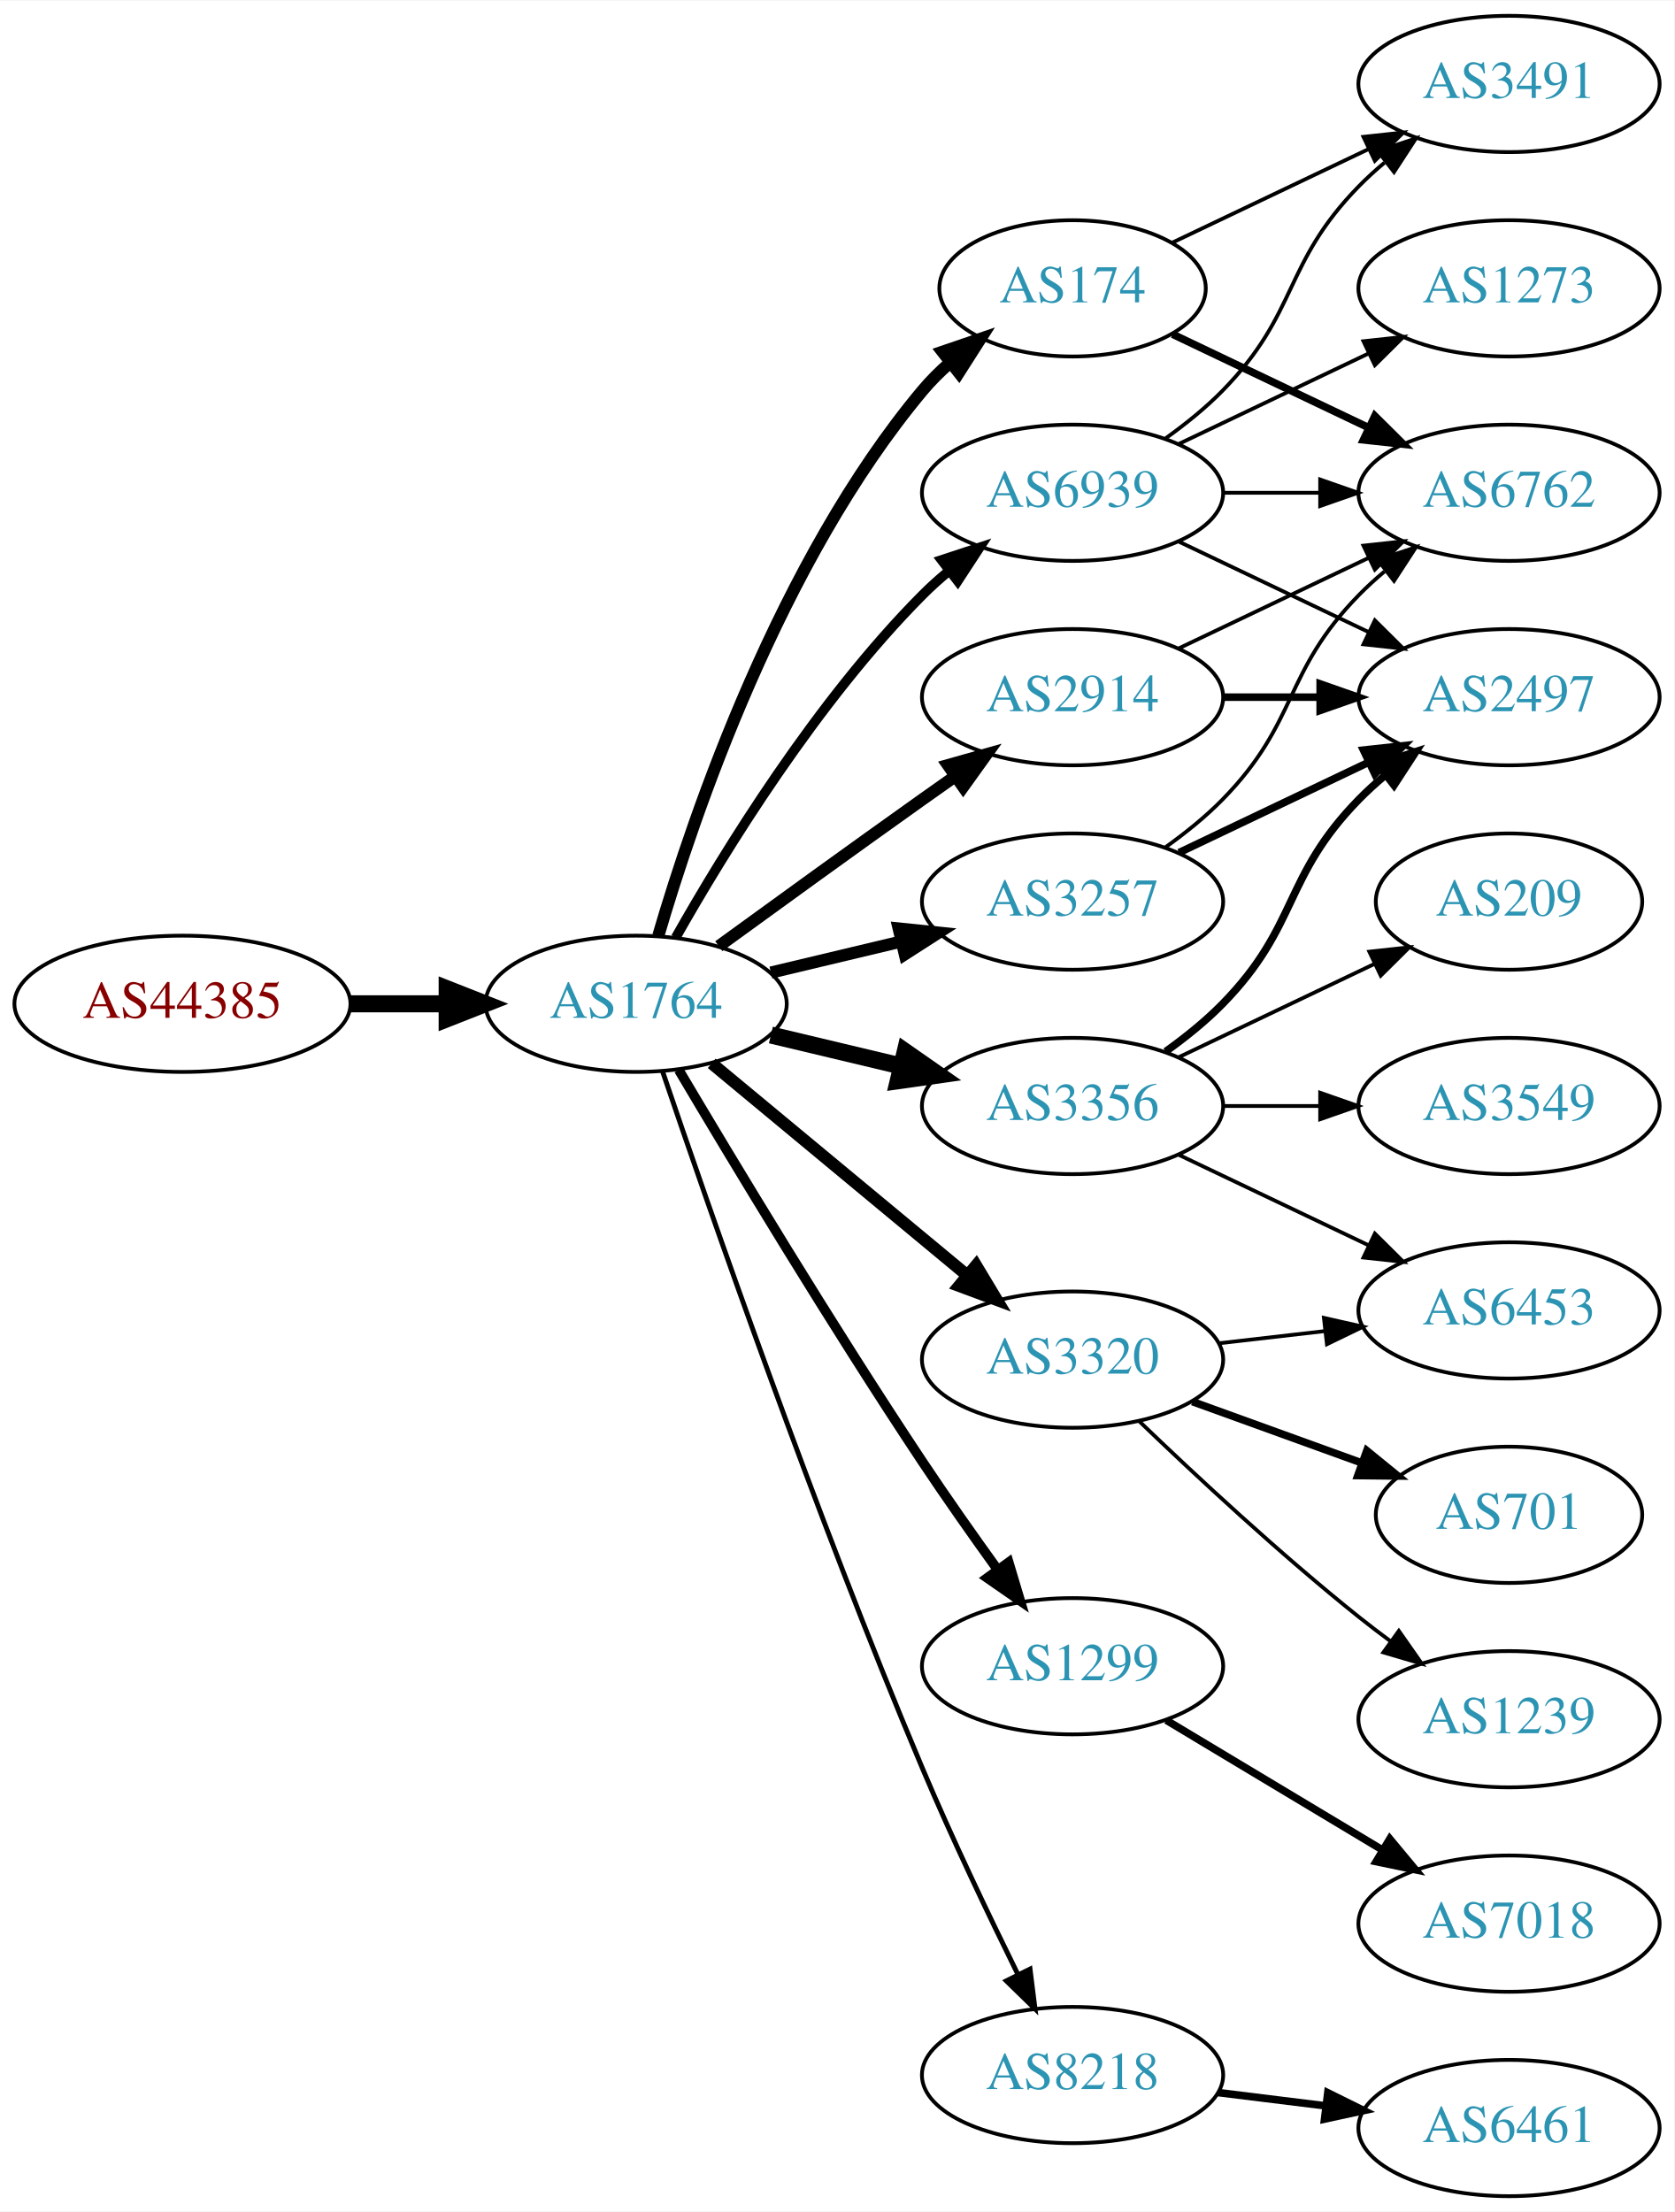
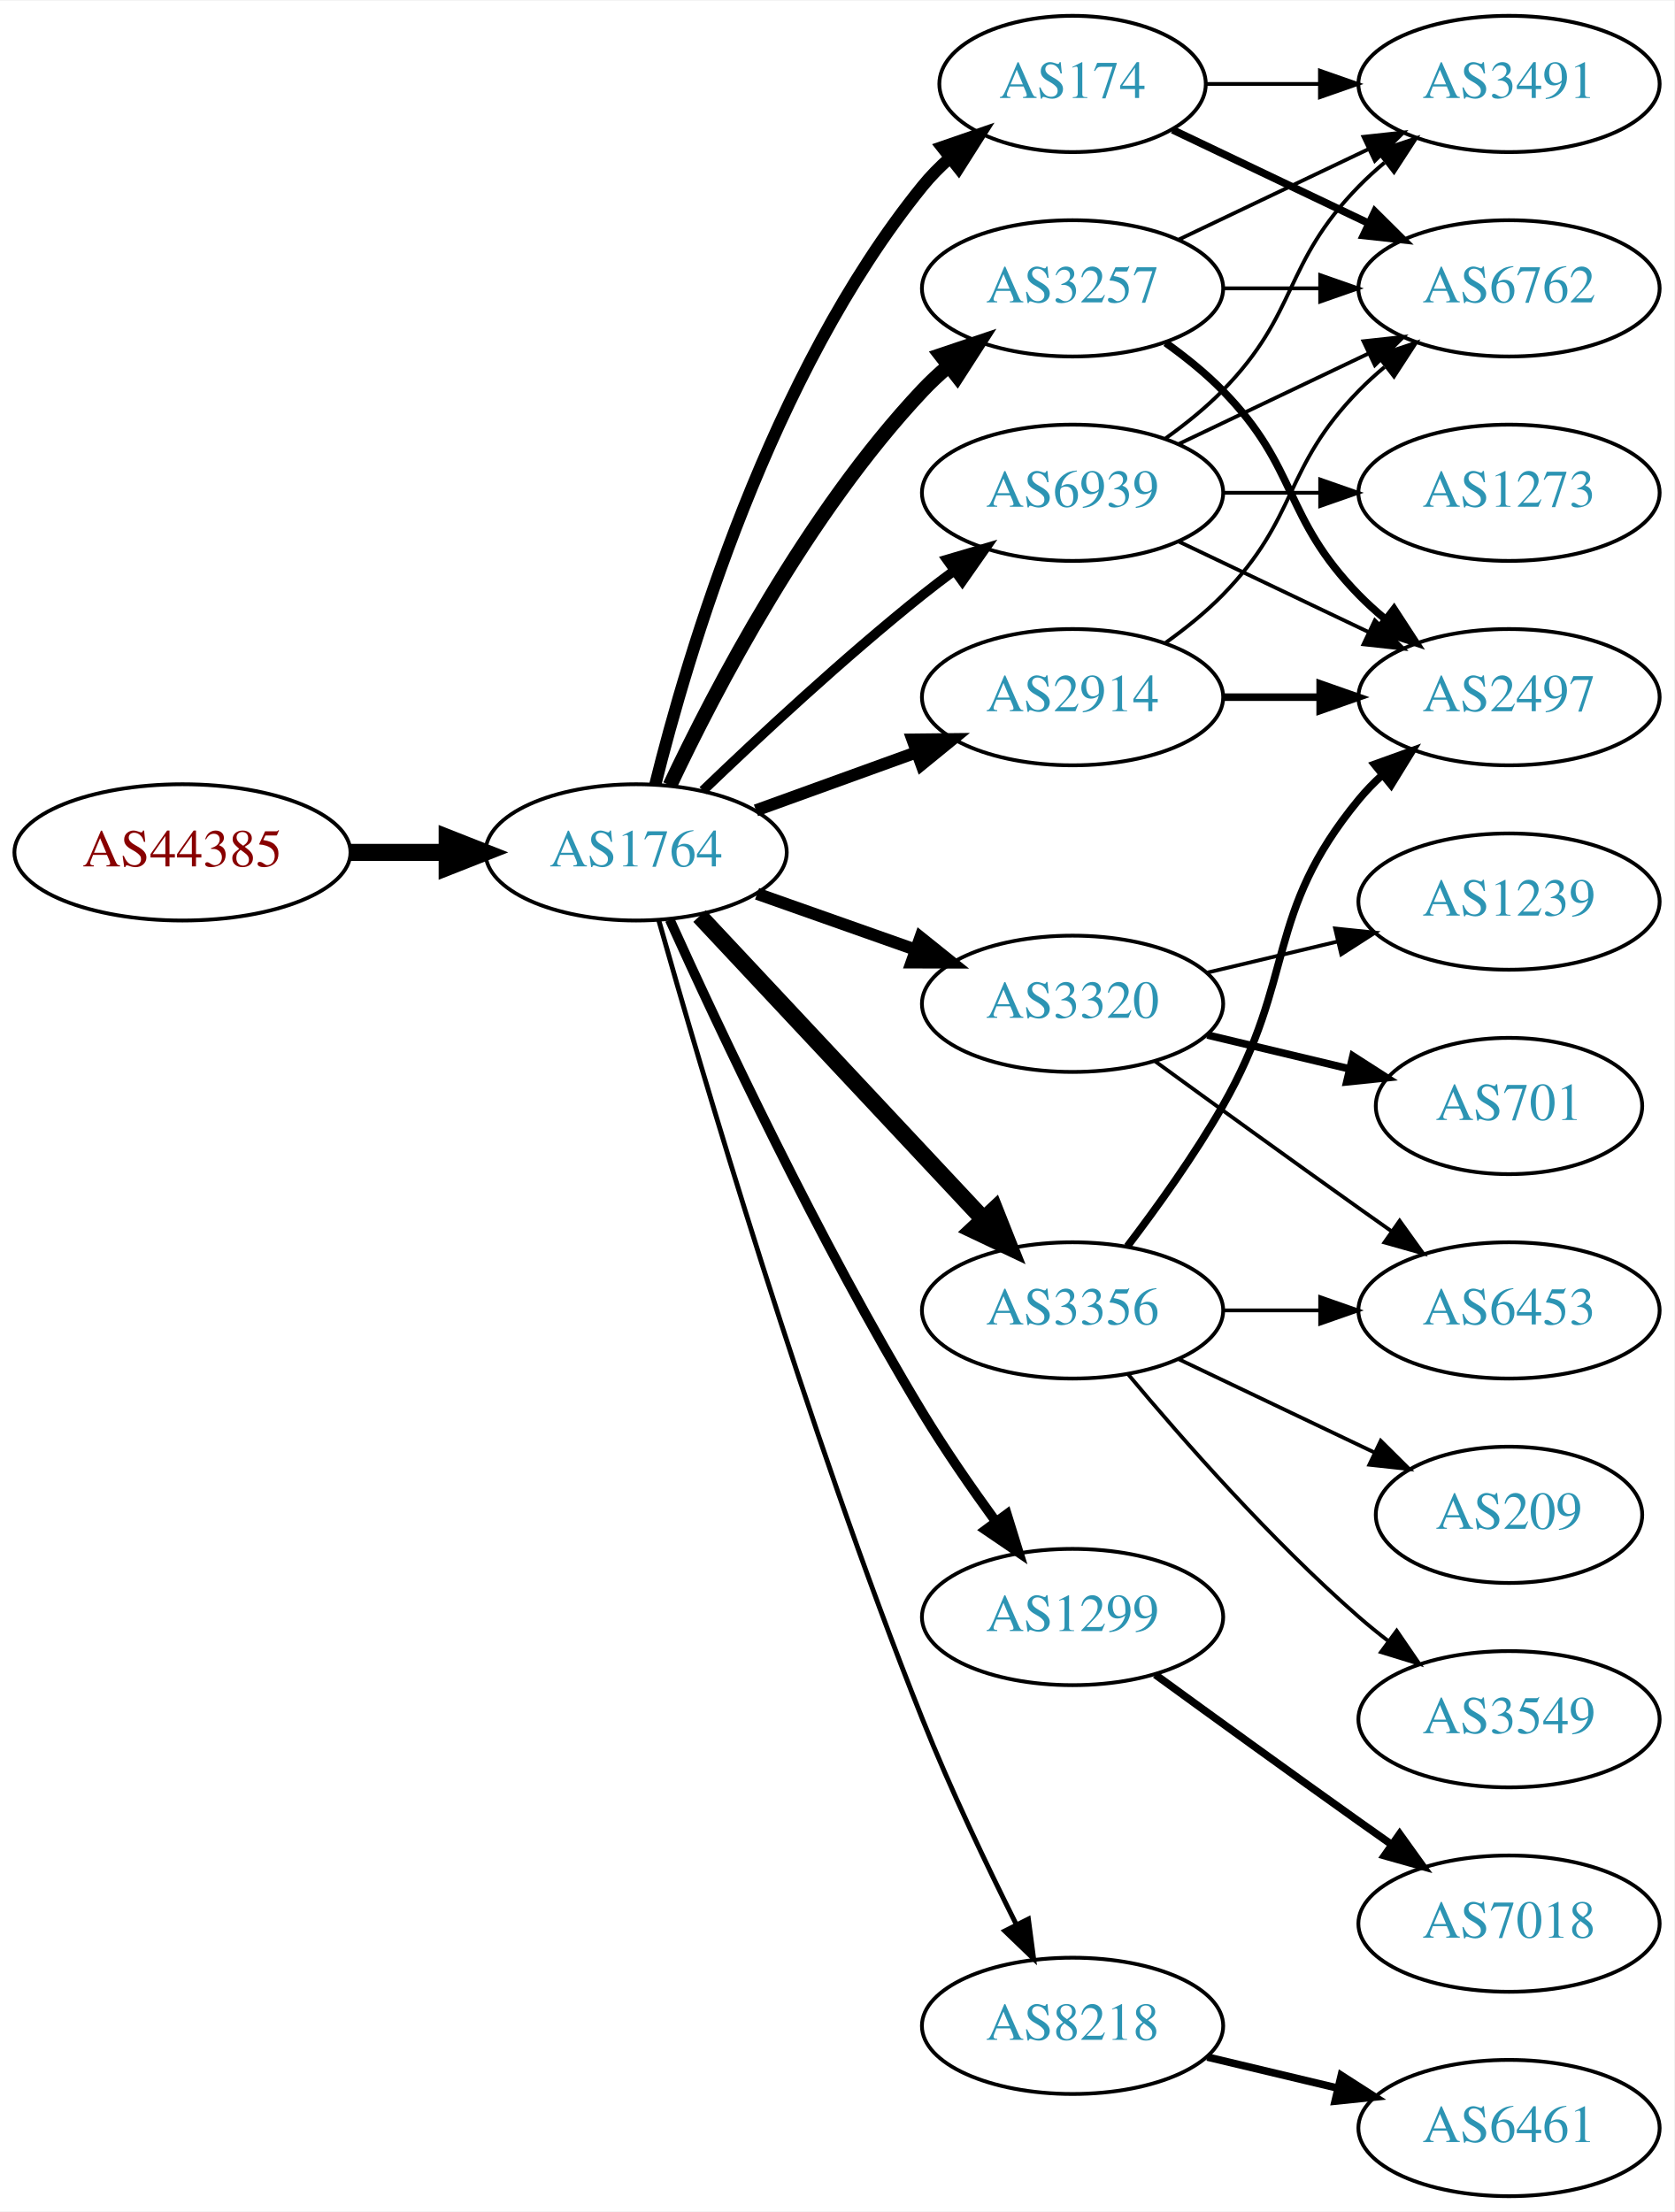
<svg xmlns="http://www.w3.org/2000/svg" xmlns:xlink="http://www.w3.org/1999/xlink" width="442pt" height="584pt" viewBox="0.00 0.00 442.27 584.00">
  <g id="graph0" class="graph" transform="scale(1 1) rotate(0) translate(4 580)">
    <polygon fill="white" stroke="none" points="-4,4 -4,-580 438.271,-580 438.271,4 -4,4" />
    <g id="node1" class="node">
      <g id="a_node1">
        <a xlink:href="/asn/44385" xlink:title="AS44385 ~ NA-NET Communications GmbH [AT]">
-           <ellipse fill="#ffffff" stroke="black" cx="44.196" cy="-315" rx="44.393" ry="18" />
-           <text text-anchor="middle" x="44.196" y="-311.3" font-family="Times,serif" font-size="14.00" fill="#880000">AS44385</text>
+           <ellipse fill="#ffffff" stroke="black" cx="44.196" cy="-355" rx="44.393" ry="18" />
+           <text text-anchor="middle" x="44.196" y="-351.3" font-family="Times,serif" font-size="14.00" fill="#880000">AS44385</text>
        </a>
      </g>
    </g>
    <g id="node2" class="node">
      <g id="a_node2">
        <a xlink:href="/asn/1764" xlink:title="AS1764 ~ NEXTLAYER-AS [AT]">
-           <ellipse fill="#ffffff" stroke="black" cx="164.039" cy="-315" rx="39.794" ry="18" />
-           <text text-anchor="middle" x="164.039" y="-311.3" font-family="Times,serif" font-size="14.00" fill="#2c94b3">AS1764</text>
+           <ellipse fill="#ffffff" stroke="black" cx="164.039" cy="-355" rx="39.794" ry="18" />
+           <text text-anchor="middle" x="164.039" y="-351.3" font-family="Times,serif" font-size="14.00" fill="#2c94b3">AS1764</text>
        </a>
      </g>
    </g>
    <g id="edge1" class="edge">
-       <path fill="none" stroke="black" stroke-width="4.5" d="M88.407,-315C96.72,-315 105.482,-315 113.965,-315" />
-       <polygon fill="black" stroke="black" stroke-width="4.5" points="114.123,-318.938 124.123,-315 114.123,-311.063 114.123,-318.938" />
+       <path fill="none" stroke="black" stroke-width="4.5" d="M88.407,-355C96.72,-355 105.482,-355 113.965,-355" />
+       <polygon fill="black" stroke="black" stroke-width="4.5" points="114.123,-358.938 124.123,-355 114.123,-351.063 114.123,-358.938" />
    </g>
    <g id="node3" class="node">
      <g id="a_node3">
-         <a xlink:href="/asn/3257" xlink:title="AS3257 ~ GTT [DE]">
-           <ellipse fill="#ffffff" stroke="black" cx="279.332" cy="-342" rx="39.794" ry="18" />
-           <text text-anchor="middle" x="279.332" y="-338.3" font-family="Times,serif" font-size="14.00" fill="#2c94b3">AS3257</text>
+         <a xlink:href="/asn/2914" xlink:title="AS2914 ~ NTT America, Inc. [US]">
+           <ellipse fill="#ffffff" stroke="black" cx="279.332" cy="-396" rx="39.794" ry="18" />
+           <text text-anchor="middle" x="279.332" y="-392.3" font-family="Times,serif" font-size="14.00" fill="#2c94b3">AS2914</text>
        </a>
      </g>
    </g>
    <g id="edge2" class="edge">
-       <path fill="none" stroke="black" stroke-width="3.214" d="M199.646,-323.248C210.517,-325.838 222.671,-328.735 234.114,-331.462" />
-       <polygon fill="black" stroke="black" stroke-width="3.214" points="233.397,-334.889 243.936,-333.803 235.02,-328.08 233.397,-334.889" />
+       <path fill="none" stroke="black" stroke-width="3.214" d="M195.697,-366.095C208.67,-370.79 223.963,-376.324 237.844,-381.348" />
+       <polygon fill="black" stroke="black" stroke-width="3.214" points="237.054,-384.784 247.648,-384.896 239.436,-378.202 237.054,-384.784" />
    </g>
    <g id="node4" class="node">
      <g id="a_node4">
        <a xlink:href="/asn/1299" xlink:title="AS1299 ~ Telia Carrier [EU]">
-           <ellipse fill="#ffffff" stroke="black" cx="279.332" cy="-140" rx="39.794" ry="18" />
-           <text text-anchor="middle" x="279.332" y="-136.3" font-family="Times,serif" font-size="14.00" fill="#2c94b3">AS1299</text>
+           <ellipse fill="#ffffff" stroke="black" cx="279.332" cy="-153" rx="39.794" ry="18" />
+           <text text-anchor="middle" x="279.332" y="-149.3" font-family="Times,serif" font-size="14.00" fill="#2c94b3">AS1299</text>
        </a>
      </g>
    </g>
    <g id="edge3" class="edge">
-       <path fill="none" stroke="black" stroke-width="2.571" d="M175.303,-297.533C189.366,-273.798 215.625,-230.171 239.685,-194 245.975,-184.544 253.147,-174.368 259.591,-165.428" />
-       <polygon fill="black" stroke="black" stroke-width="2.571" points="262.451,-167.447 265.494,-157.298 256.786,-163.334 262.451,-167.447" />
+       <path fill="none" stroke="black" stroke-width="2.571" d="M172.926,-337.215C185.703,-308.94 212.273,-252.303 239.685,-207 245.565,-197.283 252.642,-187.048 259.125,-178.132" />
+       <polygon fill="black" stroke="black" stroke-width="2.571" points="261.971,-180.171 265.1,-170.049 256.341,-176.01 261.971,-180.171" />
    </g>
    <g id="node5" class="node">
      <g id="a_node5">
-         <a xlink:href="/asn/174" xlink:title="AS174 ~ Cogent Communications [US]">
-           <ellipse fill="#ffffff" stroke="black" cx="279.332" cy="-504" rx="35.194" ry="18" />
-           <text text-anchor="middle" x="279.332" y="-500.3" font-family="Times,serif" font-size="14.00" fill="#2c94b3">AS174</text>
+         <a xlink:href="/asn/3320" xlink:title="AS3320 ~ DTAG [DE]">
+           <ellipse fill="#ffffff" stroke="black" cx="279.332" cy="-315" rx="39.794" ry="18" />
+           <text text-anchor="middle" x="279.332" y="-311.3" font-family="Times,serif" font-size="14.00" fill="#2c94b3">AS3320</text>
        </a>
      </g>
    </g>
    <g id="edge4" class="edge">
-       <path fill="none" stroke="black" stroke-width="3.214" d="M169.913,-333.002C179.227,-364.844 202.043,-431.981 239.685,-477 241.838,-479.574 244.292,-482.017 246.896,-484.303" />
-       <polygon fill="black" stroke="black" stroke-width="3.214" points="244.98,-487.249 255.007,-490.672 249.303,-481.743 244.98,-487.249" />
+       <path fill="none" stroke="black" stroke-width="3.214" d="M195.996,-344.07C208.86,-339.528 223.966,-334.195 237.702,-329.345" />
+       <polygon fill="black" stroke="black" stroke-width="3.214" points="239.147,-332.547 247.411,-325.917 236.816,-325.946 239.147,-332.547" />
    </g>
    <g id="node6" class="node">
      <g id="a_node6">
-         <a xlink:href="/asn/3356" xlink:title="AS3356 ~ Level 3 Parent, LLC [US]">
-           <ellipse fill="#ffffff" stroke="black" cx="279.332" cy="-288" rx="39.794" ry="18" />
-           <text text-anchor="middle" x="279.332" y="-284.3" font-family="Times,serif" font-size="14.00" fill="#2c94b3">AS3356</text>
+         <a xlink:href="/asn/174" xlink:title="AS174 ~ Cogent Communications [US]">
+           <ellipse fill="#ffffff" stroke="black" cx="279.332" cy="-558" rx="35.194" ry="18" />
+           <text text-anchor="middle" x="279.332" y="-554.3" font-family="Times,serif" font-size="14.00" fill="#2c94b3">AS174</text>
        </a>
      </g>
    </g>
    <g id="edge5" class="edge">
-       <path fill="none" stroke="black" stroke-width="4.5" d="M199.646,-306.752C210.517,-304.162 222.671,-301.265 234.114,-298.538" />
-       <polygon fill="black" stroke="black" stroke-width="4.5" points="235.122,-302.346 243.936,-296.197 233.296,-294.685 235.122,-302.346" />
+       <path fill="none" stroke="black" stroke-width="3.214" d="M169.113,-372.952C177.521,-406.859 199.458,-481.363 239.685,-531 241.798,-533.607 244.225,-536.072 246.812,-538.372" />
+       <polygon fill="black" stroke="black" stroke-width="3.214" points="244.881,-541.307 254.897,-544.762 249.222,-535.816 244.881,-541.307" />
    </g>
    <g id="node7" class="node">
      <g id="a_node7">
-         <a xlink:href="/asn/3320" xlink:title="AS3320 ~ DTAG [DE]">
-           <ellipse fill="#ffffff" stroke="black" cx="279.332" cy="-221" rx="39.794" ry="18" />
-           <text text-anchor="middle" x="279.332" y="-217.3" font-family="Times,serif" font-size="14.00" fill="#2c94b3">AS3320</text>
+         <a xlink:href="/asn/3356" xlink:title="AS3356 ~ Level 3 Parent, LLC [US]">
+           <ellipse fill="#ffffff" stroke="black" cx="279.332" cy="-234" rx="39.794" ry="18" />
+           <text text-anchor="middle" x="279.332" y="-230.3" font-family="Times,serif" font-size="14.00" fill="#2c94b3">AS3356</text>
        </a>
      </g>
    </g>
    <g id="edge6" class="edge">
-       <path fill="none" stroke="black" stroke-width="3.214" d="M184.001,-299.267C202.464,-283.948 230.7,-260.52 251.471,-243.287" />
-       <polygon fill="black" stroke="black" stroke-width="3.214" points="253.846,-245.864 259.307,-236.785 249.376,-240.477 253.846,-245.864" />
+       <path fill="none" stroke="black" stroke-width="4.5" d="M180.792,-338.175C200.238,-317.406 233.453,-281.932 255.645,-258.23" />
+       <polygon fill="black" stroke="black" stroke-width="4.5" points="258.752,-260.673 262.712,-250.682 253.003,-255.29 258.752,-260.673" />
    </g>
    <g id="node8" class="node">
      <g id="a_node8">
-         <a xlink:href="/asn/2914" xlink:title="AS2914 ~ NTT America, Inc. [US]">
-           <ellipse fill="#ffffff" stroke="black" cx="279.332" cy="-396" rx="39.794" ry="18" />
-           <text text-anchor="middle" x="279.332" y="-392.3" font-family="Times,serif" font-size="14.00" fill="#2c94b3">AS2914</text>
+         <a xlink:href="/asn/3257" xlink:title="AS3257 ~ GTT [DE]">
+           <ellipse fill="#ffffff" stroke="black" cx="279.332" cy="-504" rx="39.794" ry="18" />
+           <text text-anchor="middle" x="279.332" y="-500.3" font-family="Times,serif" font-size="14.00" fill="#2c94b3">AS3257</text>
        </a>
      </g>
    </g>
    <g id="edge7" class="edge">
-       <path fill="none" stroke="black" stroke-width="3.214" d="M185.887,-330.222C200.821,-341.091 221.435,-356.025 239.685,-369 242.506,-371.005 245.449,-373.085 248.397,-375.159" />
-       <polygon fill="black" stroke="black" stroke-width="3.214" points="246.424,-378.05 256.621,-380.926 250.443,-372.319 246.424,-378.05" />
+       <path fill="none" stroke="black" stroke-width="3.857" d="M172.969,-372.687C184.866,-397.882 209.225,-444.632 239.685,-477 241.736,-479.179 243.989,-481.287 246.345,-483.299" />
+       <polygon fill="black" stroke="black" stroke-width="3.857" points="244.568,-486.351 254.608,-489.735 248.87,-480.829 244.568,-486.351" />
    </g>
    <g id="node9" class="node">
      <g id="a_node9">
        <a xlink:href="/asn/8218" xlink:title="AS8218 ~ legacy Neotelecoms [FR]">
-           <ellipse fill="#ffffff" stroke="black" cx="279.332" cy="-32" rx="39.794" ry="18" />
-           <text text-anchor="middle" x="279.332" y="-28.3" font-family="Times,serif" font-size="14.00" fill="#2c94b3">AS8218</text>
+           <ellipse fill="#ffffff" stroke="black" cx="279.332" cy="-45" rx="39.794" ry="18" />
+           <text text-anchor="middle" x="279.332" y="-41.3" font-family="Times,serif" font-size="14.00" fill="#2c94b3">AS8218</text>
        </a>
      </g>
    </g>
    <g id="edge8" class="edge">
-       <path fill="none" stroke="black" stroke-width="1.286" d="M170.995,-297.226C183.004,-261.79 211.396,-179.99 239.685,-113 247.466,-94.576 257.16,-74.263 264.892,-58.589" />
-       <polygon fill="black" stroke="black" stroke-width="1.286" points="268.1,-59.999 269.419,-49.486 261.832,-56.882 268.1,-59.999" />
+       <path fill="none" stroke="black" stroke-width="1.286" d="M169.983,-337.197C180.97,-298.307 208.886,-203.079 239.685,-126 247.058,-107.548 256.676,-87.378 264.473,-71.782" />
+       <polygon fill="black" stroke="black" stroke-width="1.286" points="267.667,-73.221 269.055,-62.718 261.42,-70.063 267.667,-73.221" />
    </g>
    <g id="node10" class="node">
      <g id="a_node10">
        <a xlink:href="/asn/6939" xlink:title="AS6939 ~ Hurricane Electric LLC [US]">
          <ellipse fill="#ffffff" stroke="black" cx="279.332" cy="-450" rx="39.794" ry="18" />
          <text text-anchor="middle" x="279.332" y="-446.3" font-family="Times,serif" font-size="14.00" fill="#2c94b3">AS6939</text>
        </a>
      </g>
    </g>
    <g id="edge9" class="edge">
-       <path fill="none" stroke="black" stroke-width="2.571" d="M174.498,-332.49C187.28,-355.096 211.712,-394.886 239.685,-423 241.796,-425.121 244.092,-427.188 246.477,-429.171" />
-       <polygon fill="black" stroke="black" stroke-width="2.571" points="244.73,-432.242 254.793,-435.556 248.993,-426.69 244.73,-432.242" />
-     </g>
-     <g id="node12" class="node">
-       <g id="a_node12">
+       <path fill="none" stroke="black" stroke-width="2.571" d="M181.682,-371.312C196.458,-385.51 218.871,-406.363 239.685,-423 242.388,-425.161 245.253,-427.344 248.151,-429.484" />
+       <polygon fill="black" stroke="black" stroke-width="2.571" points="246.143,-432.35 256.306,-435.344 250.228,-426.666 246.143,-432.35" />
+     </g>
+     <g id="node15" class="node">
+       <g id="a_node15">
        <a xlink:href="/asn/6762" xlink:title="AS6762 ~ TELECOM ITALIA SPARKLE S.p.A. [IT]">
-           <ellipse fill="#ffffff" stroke="black" cx="394.625" cy="-450" rx="39.794" ry="18" />
-           <text text-anchor="middle" x="394.625" y="-446.3" font-family="Times,serif" font-size="14.00" fill="#2c94b3">AS6762</text>
-         </a>
-       </g>
-     </g>
-     <g id="edge19" class="edge">
-       <path fill="none" stroke="black" d="M303.926,-356.389C309.182,-360.148 314.513,-364.437 318.978,-369 339.151,-389.617 334.806,-402.383 354.978,-423 357.071,-425.139 359.354,-427.218 361.731,-429.21" />
-       <polygon fill="black" stroke="black" points="359.974,-432.275 370.031,-435.611 364.249,-426.732 359.974,-432.275" />
-     </g>
-     <g id="node14" class="node">
-       <g id="a_node14">
+           <ellipse fill="#ffffff" stroke="black" cx="394.625" cy="-504" rx="39.794" ry="18" />
+           <text text-anchor="middle" x="394.625" y="-500.3" font-family="Times,serif" font-size="14.00" fill="#2c94b3">AS6762</text>
+         </a>
+       </g>
+     </g>
+     <g id="edge16" class="edge">
+       <path fill="none" stroke="black" d="M303.926,-410.389C309.182,-414.148 314.513,-418.437 318.978,-423 339.151,-443.617 334.806,-456.383 354.978,-477 357.071,-479.139 359.354,-481.218 361.731,-483.21" />
+       <polygon fill="black" stroke="black" points="359.974,-486.275 370.031,-489.611 364.249,-480.732 359.974,-486.275" />
+     </g>
+     <g id="node17" class="node">
+       <g id="a_node17">
        <a xlink:href="/asn/2497" xlink:title="AS2497 ~ Internet Initiative Japan Inc. [JP]">
          <ellipse fill="#ffffff" stroke="black" cx="394.625" cy="-396" rx="39.794" ry="18" />
          <text text-anchor="middle" x="394.625" y="-392.3" font-family="Times,serif" font-size="14.00" fill="#2c94b3">AS2497</text>
        </a>
      </g>
    </g>
-     <g id="edge20" class="edge">
-       <path fill="none" stroke="black" stroke-width="2" d="M307.468,-354.934C322.462,-362.081 341.283,-371.052 357.506,-378.785" />
-       <polygon fill="black" stroke="black" stroke-width="2" points="356.177,-382.028 366.71,-383.171 359.188,-375.709 356.177,-382.028" />
-     </g>
-     <g id="node20" class="node">
-       <g id="a_node20">
+     <g id="edge17" class="edge">
+       <path fill="none" stroke="black" stroke-width="2" d="M319.004,-396C327.207,-396 335.971,-396 344.503,-396" />
+       <polygon fill="black" stroke="black" stroke-width="2" points="344.742,-399.5 354.742,-396 344.742,-392.5 344.742,-399.5" />
+     </g>
+     <g id="node11" class="node">
+       <g id="a_node11">
        <a xlink:href="/asn/7018" xlink:title="AS7018 ~ AT&amp;T Services, Inc. [US]">
          <ellipse fill="#ffffff" stroke="black" cx="394.625" cy="-72" rx="39.794" ry="18" />
          <text text-anchor="middle" x="394.625" y="-68.3" font-family="Times,serif" font-size="14.00" fill="#2c94b3">AS7018</text>
        </a>
      </g>
    </g>
-     <g id="edge24" class="edge">
-       <path fill="none" stroke="black" stroke-width="2" d="M304.082,-125.745C320.698,-115.771 343.094,-102.329 361.331,-91.383" />
-       <polygon fill="black" stroke="black" stroke-width="2" points="363.133,-94.384 369.906,-86.236 359.531,-88.382 363.133,-94.384" />
-     </g>
-     <g id="node11" class="node">
-       <g id="a_node11">
+     <g id="edge10" class="edge">
+       <path fill="none" stroke="black" stroke-width="2" d="M301.18,-137.778C316.114,-126.909 336.727,-111.975 354.978,-99 357.799,-96.995 360.742,-94.915 363.69,-92.841" />
+       <polygon fill="black" stroke="black" stroke-width="2" points="365.736,-95.681 371.914,-87.074 361.717,-89.95 365.736,-95.681" />
+     </g>
+     <g id="node12" class="node">
+       <g id="a_node12">
+         <a xlink:href="/asn/701" xlink:title="AS701 ~ UUNET [US]">
+           <ellipse fill="#ffffff" stroke="black" cx="394.625" cy="-288" rx="35.194" ry="18" />
+           <text text-anchor="middle" x="394.625" y="-284.3" font-family="Times,serif" font-size="14.00" fill="#2c94b3">AS701</text>
+         </a>
+       </g>
+     </g>
+     <g id="edge11" class="edge">
+       <path fill="none" stroke="black" stroke-width="2" d="M314.939,-306.752C326.733,-303.942 340.038,-300.771 352.306,-297.847" />
+       <polygon fill="black" stroke="black" stroke-width="2" points="353.394,-301.186 362.311,-295.463 351.772,-294.376 353.394,-301.186" />
+     </g>
+     <g id="node13" class="node">
+       <g id="a_node13">
+         <a xlink:href="/asn/1239" xlink:title="AS1239 ~ Sprint [US]">
+           <ellipse fill="#ffffff" stroke="black" cx="394.625" cy="-342" rx="39.794" ry="18" />
+           <text text-anchor="middle" x="394.625" y="-338.3" font-family="Times,serif" font-size="14.00" fill="#2c94b3">AS1239</text>
+         </a>
+       </g>
+     </g>
+     <g id="edge12" class="edge">
+       <path fill="none" stroke="black" d="M314.939,-323.248C325.81,-325.838 337.964,-328.735 349.407,-331.462" />
+       <polygon fill="black" stroke="black" points="348.69,-334.889 359.229,-333.803 350.313,-328.08 348.69,-334.889" />
+     </g>
+     <g id="node14" class="node">
+       <g id="a_node14">
+         <a xlink:href="/asn/6453" xlink:title="AS6453 ~ TATA COMMUNICATIONS (AMERICA) INC [US]">
+           <ellipse fill="#ffffff" stroke="black" cx="394.625" cy="-234" rx="39.794" ry="18" />
+           <text text-anchor="middle" x="394.625" y="-230.3" font-family="Times,serif" font-size="14.00" fill="#2c94b3">AS6453</text>
+         </a>
+       </g>
+     </g>
+     <g id="edge13" class="edge">
+       <path fill="none" stroke="black" d="M301.18,-299.778C316.114,-288.909 336.727,-273.975 354.978,-261 357.799,-258.995 360.742,-256.915 363.69,-254.841" />
+       <polygon fill="black" stroke="black" points="365.736,-257.681 371.914,-249.074 361.717,-251.95 365.736,-257.681" />
+     </g>
+     <g id="edge14" class="edge">
+       <path fill="none" stroke="black" stroke-width="2" d="M305.757,-545.881C321.059,-538.587 340.783,-529.186 357.665,-521.14" />
+       <polygon fill="black" stroke="black" stroke-width="2" points="359.184,-524.293 366.705,-516.831 356.172,-517.974 359.184,-524.293" />
+     </g>
+     <g id="node16" class="node">
+       <g id="a_node16">
        <a xlink:href="/asn/3491" xlink:title="AS3491 ~ PCCW Global, Inc. [US]">
          <ellipse fill="#ffffff" stroke="black" cx="394.625" cy="-558" rx="39.794" ry="18" />
          <text text-anchor="middle" x="394.625" y="-554.3" font-family="Times,serif" font-size="14.00" fill="#2c94b3">AS3491</text>
        </a>
      </g>
    </g>
-     <g id="edge10" class="edge">
-       <path fill="none" stroke="black" d="M305.757,-516.119C321.059,-523.413 340.783,-532.814 357.665,-540.86" />
-       <polygon fill="black" stroke="black" points="356.172,-544.026 366.705,-545.169 359.184,-537.707 356.172,-544.026" />
-     </g>
-     <g id="edge11" class="edge">
-       <path fill="none" stroke="black" stroke-width="2" d="M305.757,-491.881C321.059,-484.587 340.783,-475.186 357.665,-467.14" />
-       <polygon fill="black" stroke="black" stroke-width="2" points="359.184,-470.293 366.705,-462.831 356.172,-463.974 359.184,-470.293" />
-     </g>
-     <g id="node13" class="node">
-       <g id="a_node13">
-         <a xlink:href="/asn/3549" xlink:title="AS3549 ~ Level 3 Parent, LLC [US]">
-           <ellipse fill="#ffffff" stroke="black" cx="394.625" cy="-288" rx="39.794" ry="18" />
-           <text text-anchor="middle" x="394.625" y="-284.3" font-family="Times,serif" font-size="14.00" fill="#2c94b3">AS3549</text>
-         </a>
-       </g>
-     </g>
-     <g id="edge12" class="edge">
-       <path fill="none" stroke="black" d="M319.004,-288C327.207,-288 335.971,-288 344.503,-288" />
-       <polygon fill="black" stroke="black" points="344.742,-291.5 354.742,-288 344.742,-284.5 344.742,-291.5" />
-     </g>
-     <g id="edge13" class="edge">
-       <path fill="none" stroke="black" stroke-width="2" d="M303.926,-302.389C309.182,-306.148 314.513,-310.437 318.978,-315 339.151,-335.617 334.806,-348.383 354.978,-369 357.071,-371.139 359.354,-373.218 361.731,-375.21" />
-       <polygon fill="black" stroke="black" stroke-width="2" points="359.974,-378.275 370.031,-381.611 364.249,-372.732 359.974,-378.275" />
-     </g>
-     <g id="node15" class="node">
-       <g id="a_node15">
-         <a xlink:href="/asn/6453" xlink:title="AS6453 ~ TATA COMMUNICATIONS (AMERICA) INC [US]">
-           <ellipse fill="#ffffff" stroke="black" cx="394.625" cy="-234" rx="39.794" ry="18" />
-           <text text-anchor="middle" x="394.625" y="-230.3" font-family="Times,serif" font-size="14.00" fill="#2c94b3">AS6453</text>
-         </a>
-       </g>
-     </g>
-     <g id="edge14" class="edge">
-       <path fill="none" stroke="black" d="M307.468,-275.066C322.462,-267.919 341.283,-258.948 357.506,-251.215" />
-       <polygon fill="black" stroke="black" points="359.188,-254.291 366.71,-246.829 356.177,-247.972 359.188,-254.291" />
-     </g>
-     <g id="node16" class="node">
-       <g id="a_node16">
-         <a xlink:href="/asn/209" xlink:title="AS209 ~ CenturyLink Communications, LLC [US]">
-           <ellipse fill="#ffffff" stroke="black" cx="394.625" cy="-342" rx="35.194" ry="18" />
-           <text text-anchor="middle" x="394.625" y="-338.3" font-family="Times,serif" font-size="14.00" fill="#2c94b3">AS209</text>
-         </a>
-       </g>
-     </g>
    <g id="edge15" class="edge">
-       <path fill="none" stroke="black" d="M307.468,-300.934C322.9,-308.29 342.385,-317.577 358.92,-325.459" />
-       <polygon fill="black" stroke="black" points="357.729,-328.768 368.262,-329.911 360.741,-322.449 357.729,-328.768" />
+       <path fill="none" stroke="black" d="M314.631,-558C324.008,-558 334.358,-558 344.393,-558" />
+       <polygon fill="black" stroke="black" points="344.681,-561.5 354.681,-558 344.681,-554.5 344.681,-561.5" />
    </g>
    <g id="edge18" class="edge">
-       <path fill="none" stroke="black" d="M318.057,-225.329C327.038,-226.359 336.737,-227.472 346.094,-228.546" />
-       <polygon fill="black" stroke="black" points="345.731,-232.027 356.064,-229.69 346.529,-225.073 345.731,-232.027" />
-     </g>
-     <g id="node17" class="node">
-       <g id="a_node17">
-         <a xlink:href="/asn/1239" xlink:title="AS1239 ~ Sprint [US]">
-           <ellipse fill="#ffffff" stroke="black" cx="394.625" cy="-126" rx="39.794" ry="18" />
-           <text text-anchor="middle" x="394.625" y="-122.3" font-family="Times,serif" font-size="14.00" fill="#2c94b3">AS1239</text>
-         </a>
-       </g>
-     </g>
-     <g id="edge16" class="edge">
-       <path fill="none" stroke="black" d="M296.975,-204.688C311.751,-190.49 334.164,-169.637 354.978,-153 357.681,-150.839 360.546,-148.656 363.444,-146.516" />
-       <polygon fill="black" stroke="black" points="365.521,-149.334 371.599,-140.656 361.436,-143.65 365.521,-149.334" />
+       <path fill="none" stroke="black" d="M319.004,-234C327.207,-234 335.971,-234 344.503,-234" />
+       <polygon fill="black" stroke="black" points="344.742,-237.5 354.742,-234 344.742,-230.5 344.742,-237.5" />
+     </g>
+     <g id="edge20" class="edge">
+       <path fill="none" stroke="black" stroke-width="2" d="M293.793,-250.913C301.686,-261.27 311.535,-274.992 318.978,-288 338.543,-322.194 329.913,-338.606 354.978,-369 356.833,-371.25 358.92,-373.396 361.139,-375.424" />
+       <polygon fill="black" stroke="black" stroke-width="2" points="359.075,-378.256 369.044,-381.844 363.488,-372.823 359.075,-378.256" />
    </g>
    <g id="node18" class="node">
      <g id="a_node18">
-         <a xlink:href="/asn/701" xlink:title="AS701 ~ UUNET [US]">
-           <ellipse fill="#ffffff" stroke="black" cx="394.625" cy="-180" rx="35.194" ry="18" />
-           <text text-anchor="middle" x="394.625" y="-176.3" font-family="Times,serif" font-size="14.00" fill="#2c94b3">AS701</text>
-         </a>
-       </g>
-     </g>
-     <g id="edge17" class="edge">
-       <path fill="none" stroke="black" stroke-width="2" d="M310.99,-209.905C324.727,-204.933 341.068,-199.02 355.577,-193.769" />
-       <polygon fill="black" stroke="black" stroke-width="2" points="357.062,-196.954 365.275,-190.26 354.68,-190.372 357.062,-196.954" />
-     </g>
-     <g id="edge23" class="edge">
-       <path fill="none" stroke="black" d="M307.468,-408.934C322.462,-416.081 341.283,-425.052 357.506,-432.785" />
-       <polygon fill="black" stroke="black" points="356.177,-436.028 366.71,-437.171 359.188,-429.709 356.177,-436.028" />
-     </g>
-     <g id="edge22" class="edge">
-       <path fill="none" stroke="black" stroke-width="2" d="M319.004,-396C327.207,-396 335.971,-396 344.503,-396" />
-       <polygon fill="black" stroke="black" stroke-width="2" points="344.742,-399.5 354.742,-396 344.742,-392.5 344.742,-399.5" />
+         <a xlink:href="/asn/3549" xlink:title="AS3549 ~ Level 3 Parent, LLC [US]">
+           <ellipse fill="#ffffff" stroke="black" cx="394.625" cy="-126" rx="39.794" ry="18" />
+           <text text-anchor="middle" x="394.625" y="-122.3" font-family="Times,serif" font-size="14.00" fill="#2c94b3">AS3549</text>
+         </a>
+       </g>
+     </g>
+     <g id="edge19" class="edge">
+       <path fill="none" stroke="black" d="M293.962,-217.183C308.244,-200.071 331.791,-173.255 354.978,-153 357.444,-150.846 360.082,-148.706 362.78,-146.628" />
+       <polygon fill="black" stroke="black" points="364.953,-149.375 370.934,-140.63 360.805,-143.736 364.953,-149.375" />
    </g>
    <g id="node19" class="node">
      <g id="a_node19">
+         <a xlink:href="/asn/209" xlink:title="AS209 ~ CenturyLink Communications, LLC [US]">
+           <ellipse fill="#ffffff" stroke="black" cx="394.625" cy="-180" rx="35.194" ry="18" />
+           <text text-anchor="middle" x="394.625" y="-176.3" font-family="Times,serif" font-size="14.00" fill="#2c94b3">AS209</text>
+         </a>
+       </g>
+     </g>
+     <g id="edge21" class="edge">
+       <path fill="none" stroke="black" d="M307.468,-221.066C322.9,-213.71 342.385,-204.423 358.92,-196.541" />
+       <polygon fill="black" stroke="black" points="360.741,-199.551 368.262,-192.089 357.729,-193.232 360.741,-199.551" />
+     </g>
+     <g id="edge22" class="edge">
+       <path fill="none" stroke="black" d="M319.004,-504C327.207,-504 335.971,-504 344.503,-504" />
+       <polygon fill="black" stroke="black" points="344.742,-507.5 354.742,-504 344.742,-500.5 344.742,-507.5" />
+     </g>
+     <g id="edge23" class="edge">
+       <path fill="none" stroke="black" d="M307.468,-516.934C322.462,-524.081 341.283,-533.052 357.506,-540.785" />
+       <polygon fill="black" stroke="black" points="356.177,-544.028 366.71,-545.171 359.188,-537.709 356.177,-544.028" />
+     </g>
+     <g id="edge24" class="edge">
+       <path fill="none" stroke="black" stroke-width="2" d="M303.926,-489.611C309.182,-485.852 314.513,-481.563 318.978,-477 339.151,-456.383 334.806,-443.617 354.978,-423 357.071,-420.861 359.354,-418.782 361.731,-416.79" />
+       <polygon fill="black" stroke="black" stroke-width="2" points="364.249,-419.268 370.031,-410.389 359.974,-413.725 364.249,-419.268" />
+     </g>
+     <g id="node20" class="node">
+       <g id="a_node20">
        <a xlink:href="/asn/6461" xlink:title="AS6461 ~ Zayo Bandwidth [US]">
          <ellipse fill="#ffffff" stroke="black" cx="394.625" cy="-18" rx="39.794" ry="18" />
          <text text-anchor="middle" x="394.625" y="-14.3" font-family="Times,serif" font-size="14.00" fill="#2c94b3">AS6461</text>
        </a>
      </g>
    </g>
-     <g id="edge21" class="edge">
-       <path fill="none" stroke="black" stroke-width="2" d="M317.742,-27.377C326.83,-26.254 336.667,-25.038 346.152,-23.866" />
-       <polygon fill="black" stroke="black" stroke-width="2" points="346.758,-27.318 356.254,-22.618 345.9,-20.371 346.758,-27.318" />
-     </g>
-     <g id="edge27" class="edge">
+     <g id="edge25" class="edge">
+       <path fill="none" stroke="black" stroke-width="2" d="M314.939,-36.752C325.81,-34.162 337.964,-31.265 349.407,-28.538" />
+       <polygon fill="black" stroke="black" stroke-width="2" points="350.313,-31.92 359.229,-26.197 348.69,-25.111 350.313,-31.92" />
+     </g>
+     <g id="edge26" class="edge">
+       <path fill="none" stroke="black" d="M307.468,-462.934C322.462,-470.081 341.283,-479.052 357.506,-486.785" />
+       <polygon fill="black" stroke="black" points="356.177,-490.028 366.71,-491.171 359.188,-483.709 356.177,-490.028" />
+     </g>
+     <g id="edge28" class="edge">
      <path fill="none" stroke="black" d="M303.926,-464.389C309.182,-468.148 314.513,-472.437 318.978,-477 339.151,-497.617 334.806,-510.383 354.978,-531 357.071,-533.139 359.354,-535.218 361.731,-537.21" />
      <polygon fill="black" stroke="black" points="359.974,-540.275 370.031,-543.611 364.249,-534.732 359.974,-540.275" />
    </g>
-     <g id="edge28" class="edge">
-       <path fill="none" stroke="black" d="M319.004,-450C327.207,-450 335.971,-450 344.503,-450" />
-       <polygon fill="black" stroke="black" points="344.742,-453.5 354.742,-450 344.742,-446.5 344.742,-453.5" />
-     </g>
-     <g id="edge26" class="edge">
+     <g id="edge27" class="edge">
      <path fill="none" stroke="black" d="M307.468,-437.066C322.462,-429.919 341.283,-420.948 357.506,-413.215" />
      <polygon fill="black" stroke="black" points="359.188,-416.291 366.71,-408.829 356.177,-409.972 359.188,-416.291" />
    </g>
    <g id="node21" class="node">
      <g id="a_node21">
        <a xlink:href="/asn/1273" xlink:title="AS1273 ~ Vodafone Group PLC [EU]">
-           <ellipse fill="#ffffff" stroke="black" cx="394.625" cy="-504" rx="39.794" ry="18" />
-           <text text-anchor="middle" x="394.625" y="-500.3" font-family="Times,serif" font-size="14.00" fill="#2c94b3">AS1273</text>
-         </a>
-       </g>
-     </g>
-     <g id="edge25" class="edge">
-       <path fill="none" stroke="black" d="M307.468,-462.934C322.462,-470.081 341.283,-479.052 357.506,-486.785" />
-       <polygon fill="black" stroke="black" points="356.177,-490.028 366.71,-491.171 359.188,-483.709 356.177,-490.028" />
+           <ellipse fill="#ffffff" stroke="black" cx="394.625" cy="-450" rx="39.794" ry="18" />
+           <text text-anchor="middle" x="394.625" y="-446.3" font-family="Times,serif" font-size="14.00" fill="#2c94b3">AS1273</text>
+         </a>
+       </g>
+     </g>
+     <g id="edge29" class="edge">
+       <path fill="none" stroke="black" d="M319.004,-450C327.207,-450 335.971,-450 344.503,-450" />
+       <polygon fill="black" stroke="black" points="344.742,-453.5 354.742,-450 344.742,-446.5 344.742,-453.5" />
    </g>
  </g>
</svg>
